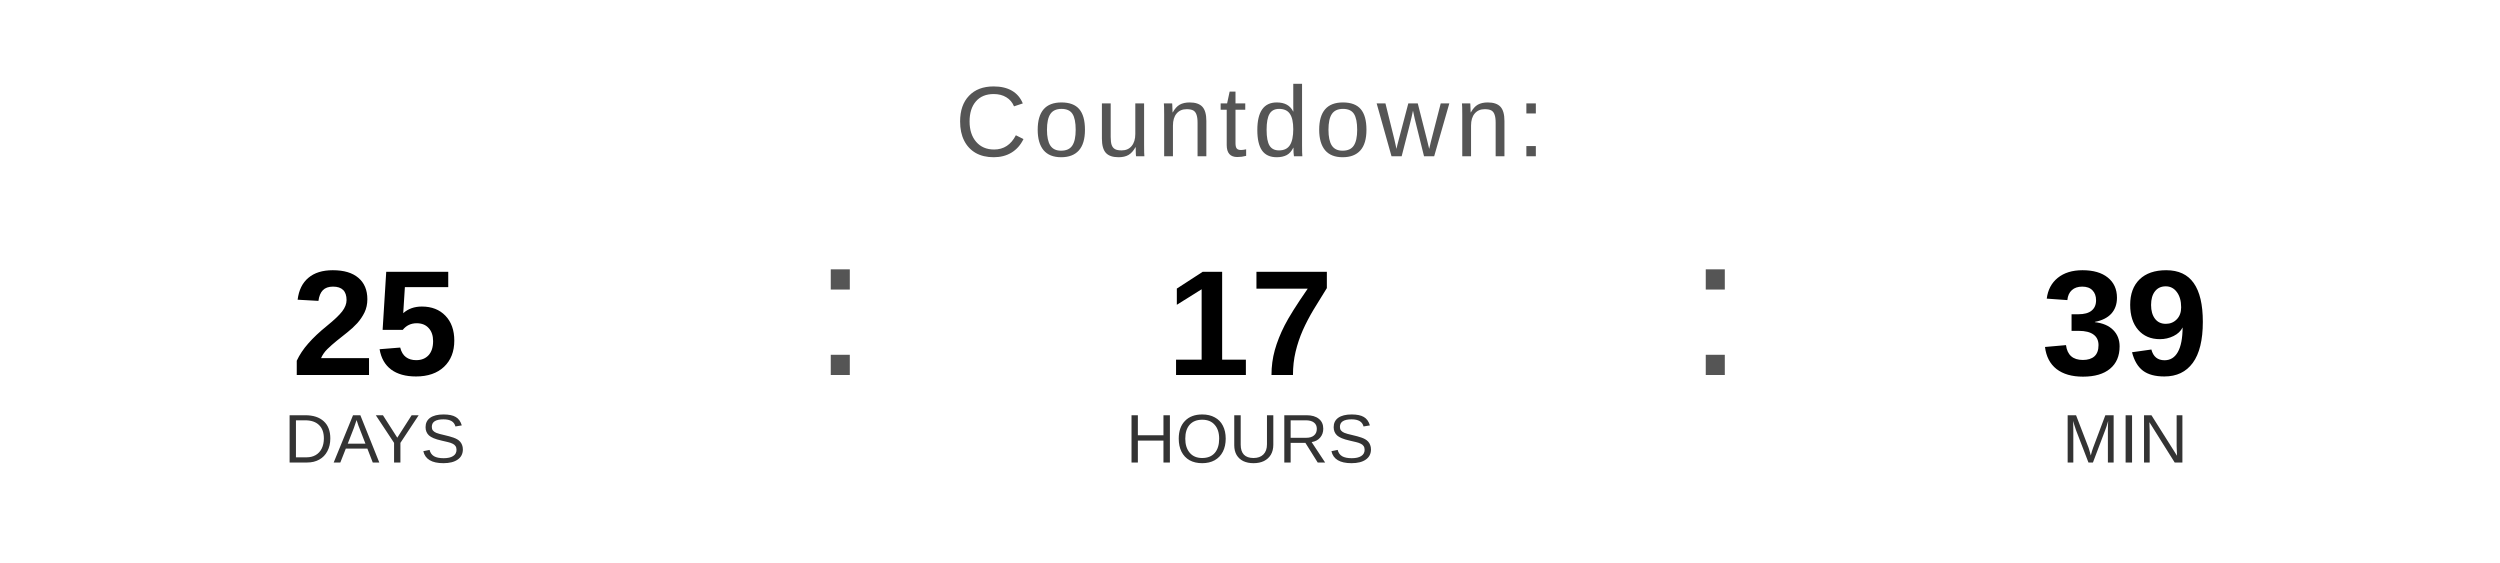
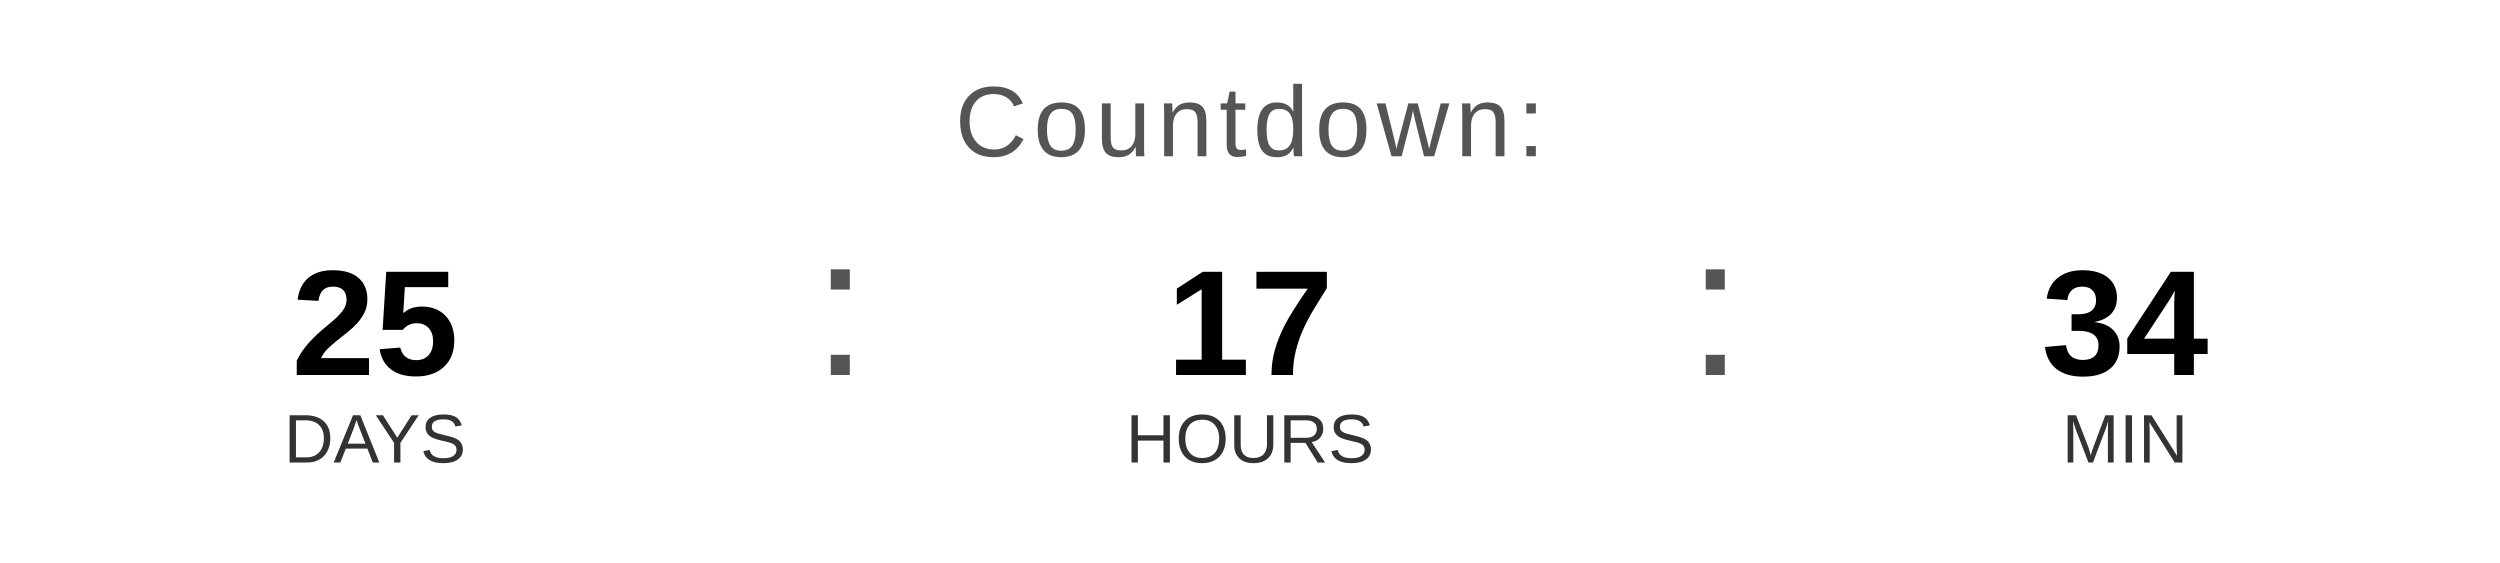
<svg xmlns="http://www.w3.org/2000/svg" width="400" height="90" viewBox="0 0 400 90">
  <text x="200" y="25" font-family="Arial, Helvetica, sans-serif" font-size="16" fill="#555555" text-anchor="middle" letter-spacing="1">
    Countdown:
  </text>
  <text x="60" y="60" font-family="Arial, Helvetica, sans-serif" font-size="24" font-weight="bold" fill="#000000" text-anchor="middle">25</text>
  <text x="60" y="74" font-family="Arial, Helvetica, sans-serif" font-size="11" fill="#333333" text-anchor="middle">DAYS</text>
  <text x="130" y="60" font-family="Arial, sans-serif" font-size="32" fill="#555555">:</text>
  <text x="200" y="60" font-family="Arial, Helvetica, sans-serif" font-size="24" font-weight="bold" fill="#000000" text-anchor="middle">17</text>
  <text x="200" y="74" font-family="Arial, Helvetica, sans-serif" font-size="11" fill="#333333" text-anchor="middle">HOURS</text>
  <text x="270" y="60" font-family="Arial, sans-serif" font-size="32" fill="#555555">:</text>
-   <text x="340" y="60" font-family="Arial, Helvetica, sans-serif" font-size="24" font-weight="bold" fill="#000000" text-anchor="middle">39</text>
+   <text x="340" y="60" font-family="Arial, Helvetica, sans-serif" font-size="24" font-weight="bold" fill="#000000" text-anchor="middle">34</text>
  <text x="340" y="74" font-family="Arial, Helvetica, sans-serif" font-size="11" fill="#333333" text-anchor="middle">MIN</text>
</svg>
